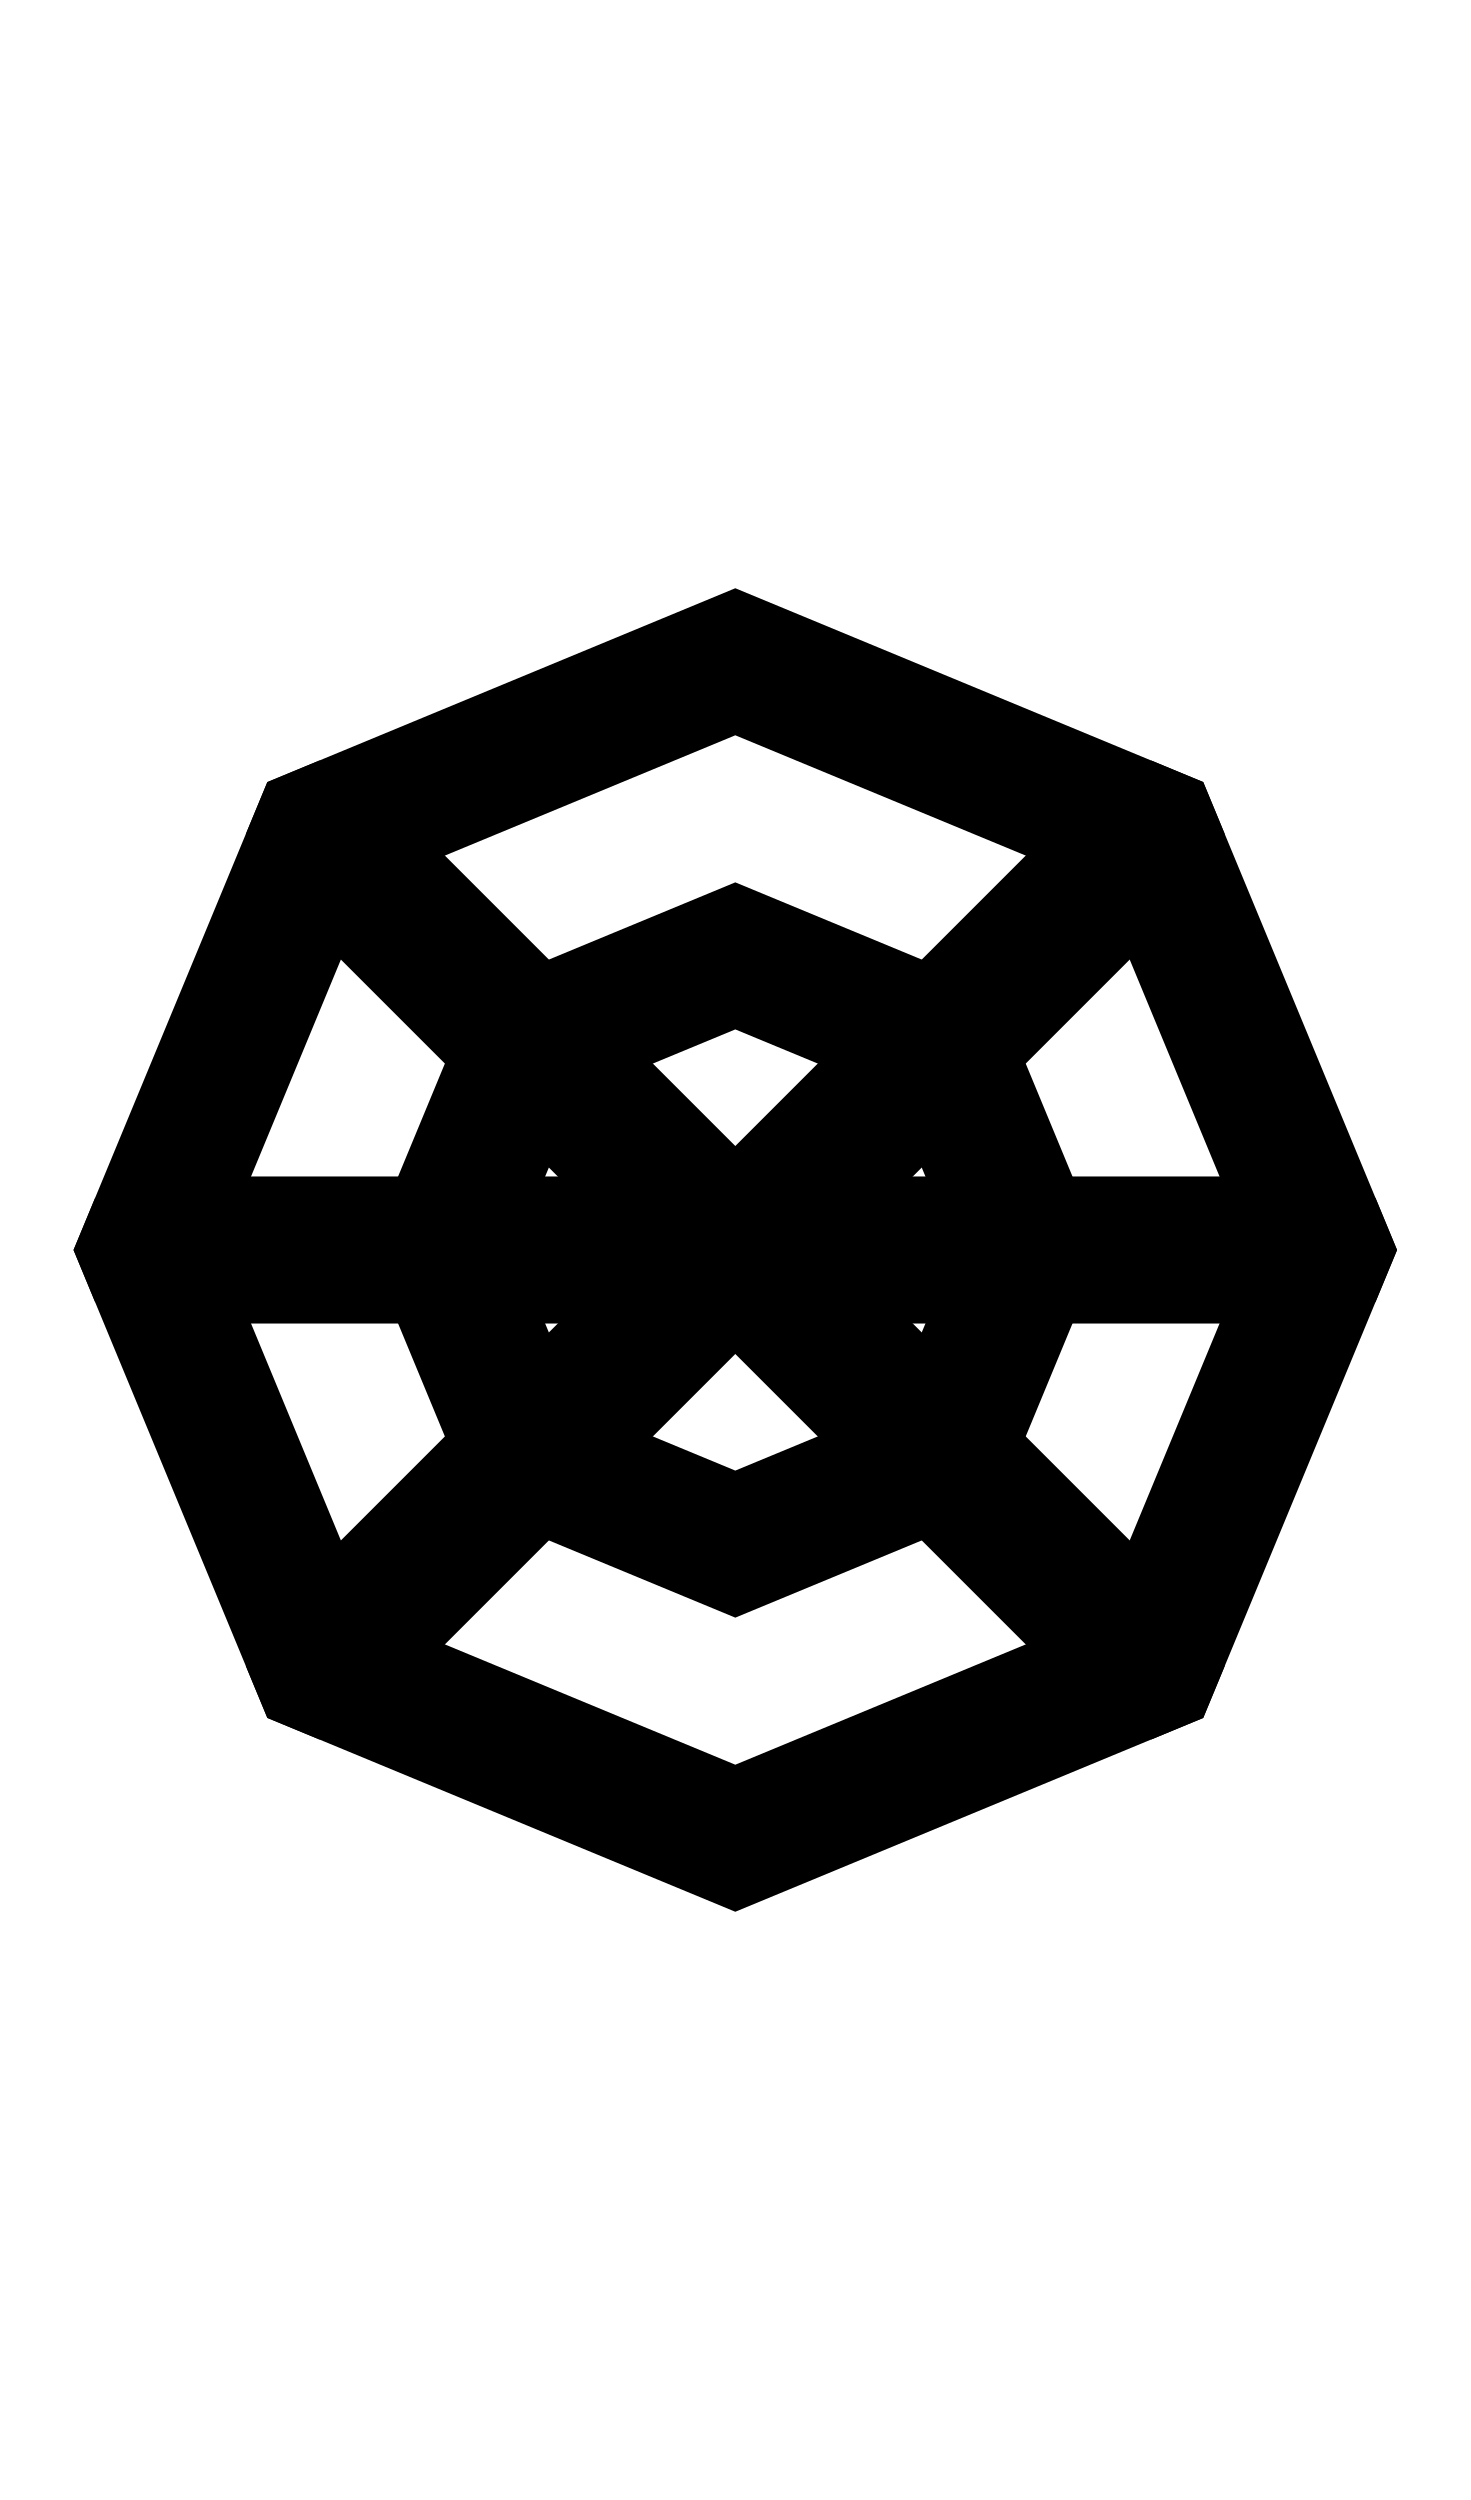
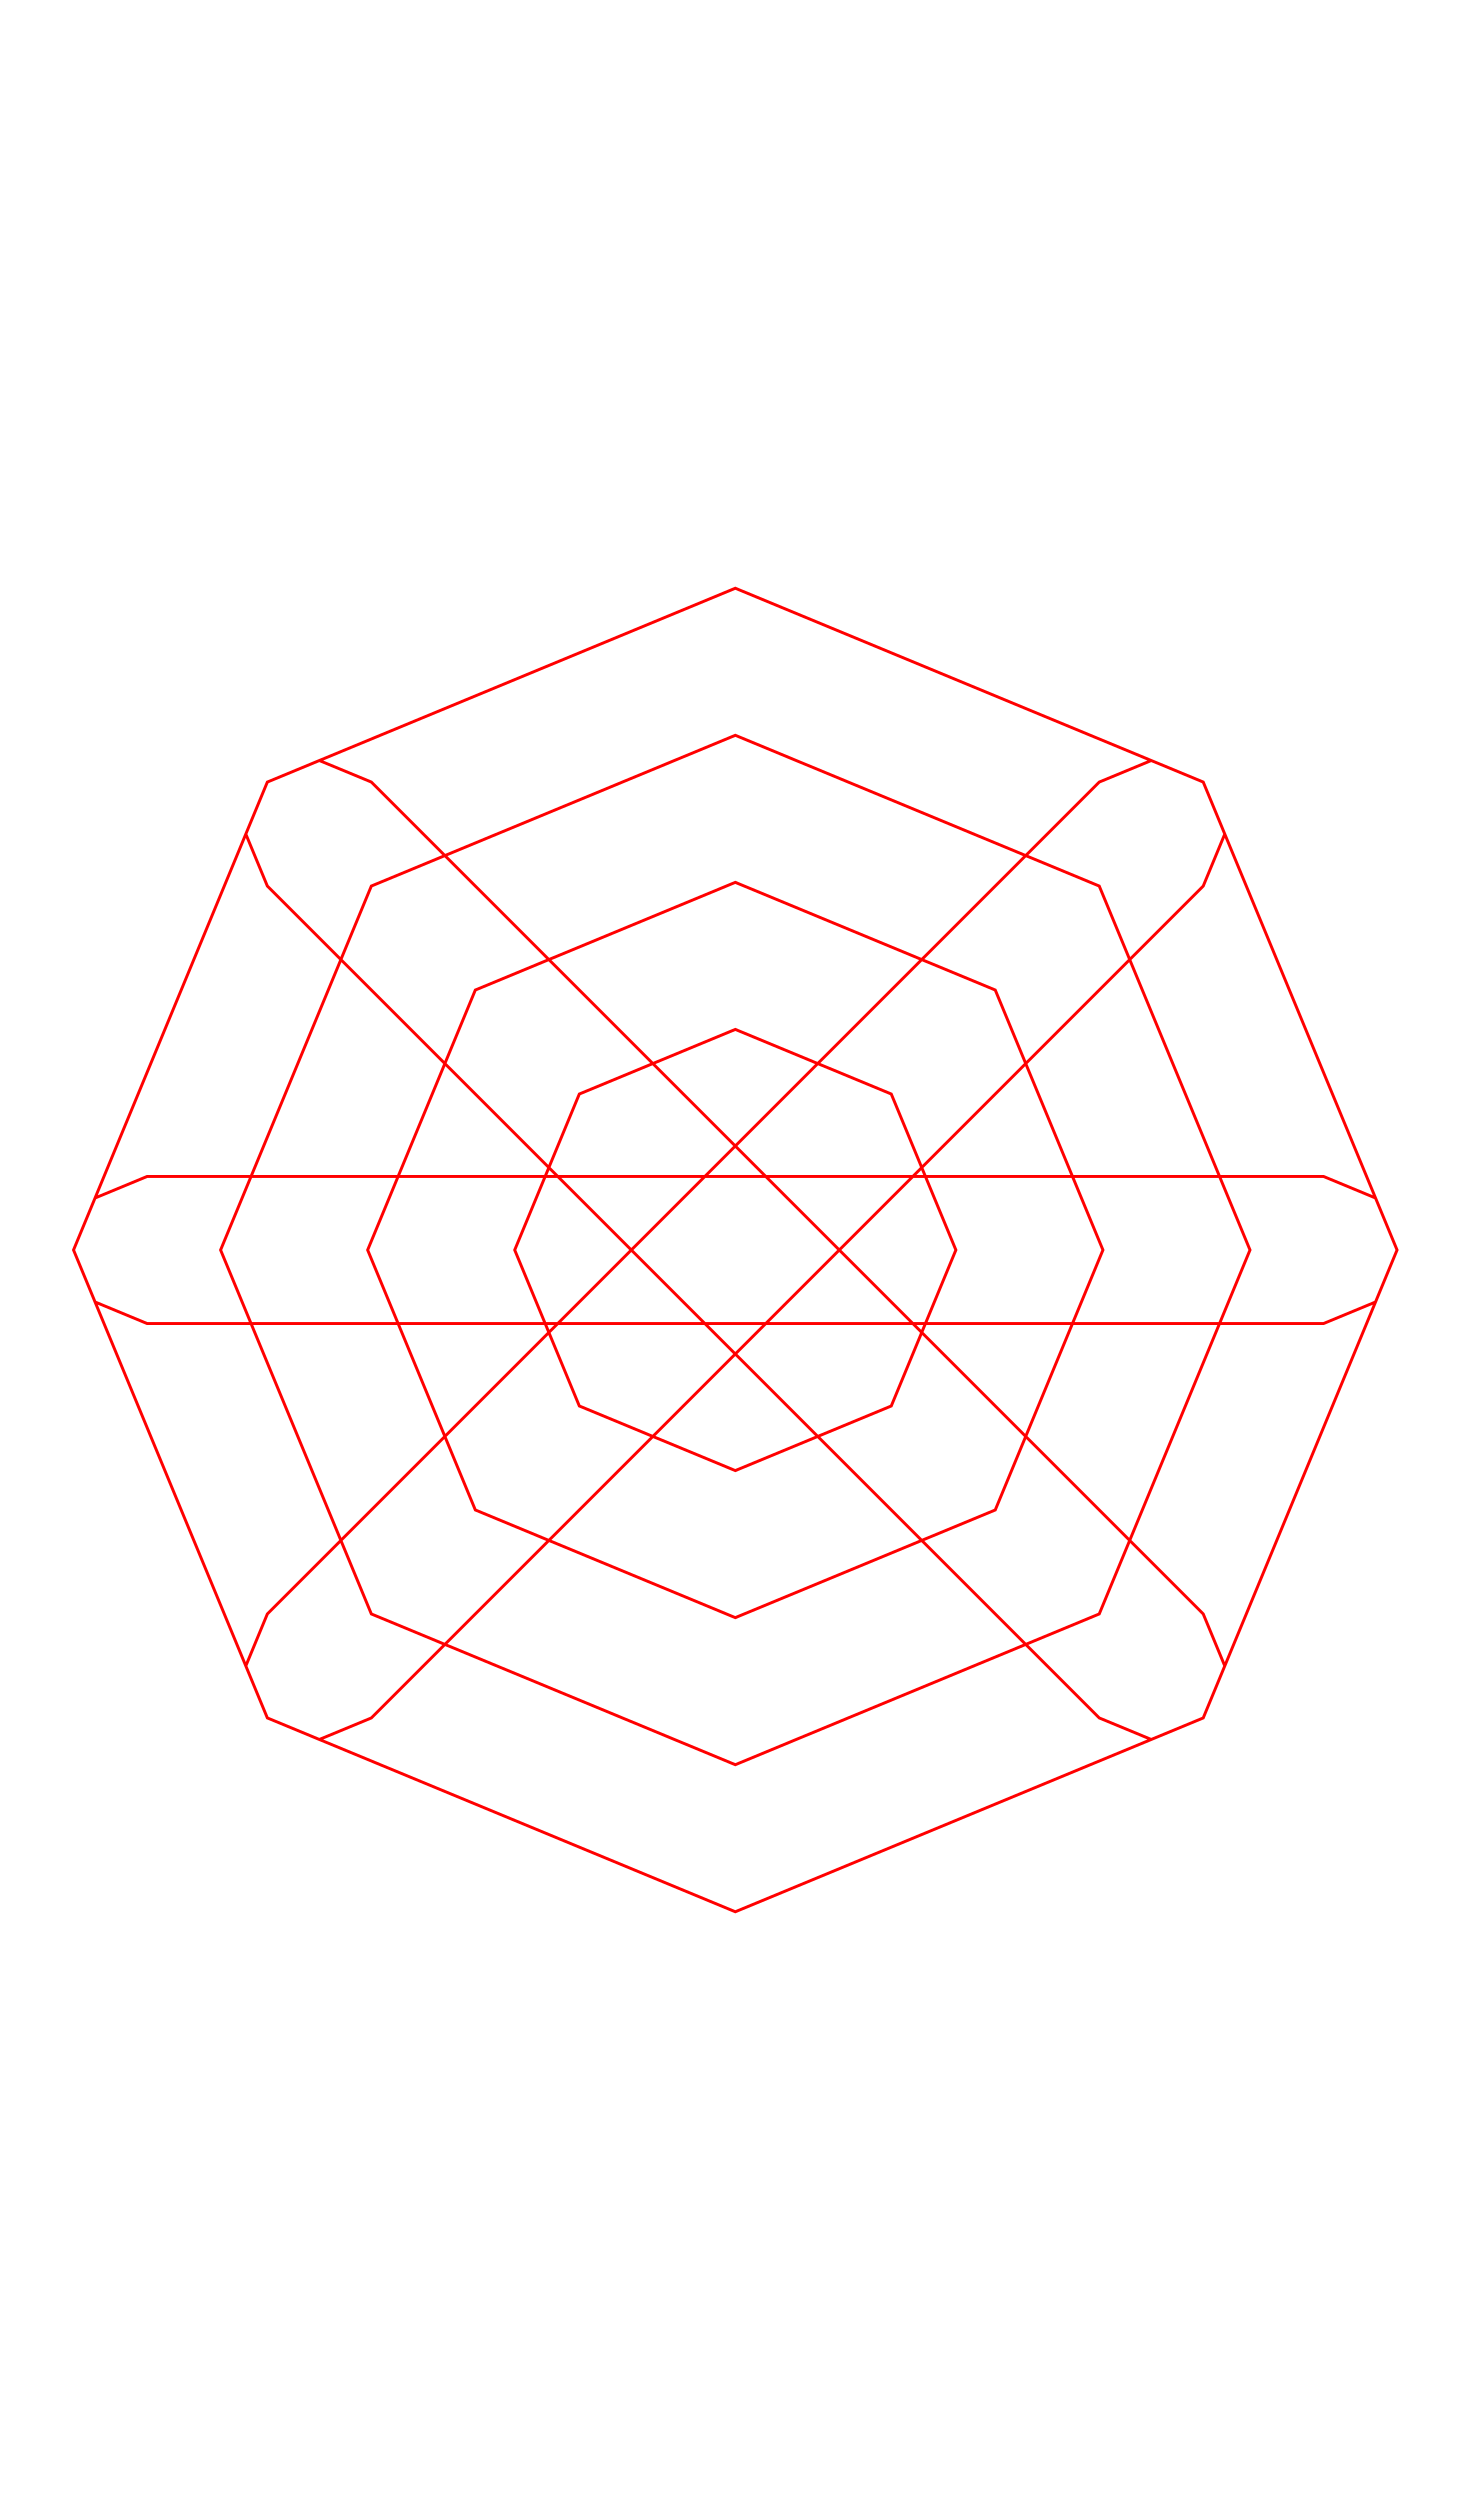
- <svg xmlns="http://www.w3.org/2000/svg" width="500" height="850">
-   <path d="M 250 300 L 161.611 336.611 L 125 425 L 161.611 513.389 L 250 550 L 338.389 513.389 L 375 425 L 338.389 336.611 L 250 300 z M 250 350 L 303.033 371.967 L 325 425 L 303.033 478.033 L 250 500 L 196.967 478.033 L 175 425 L 196.967 371.967 L 250 350 z " />
-   <path d="m250 200-141.422 58.578L90.9 265.9l-7.322 17.678L25 425l58.578 141.422L90.9 584.1l17.678 7.322L250 650l141.422-58.578L409.1 584.1l7.322-17.678L475 425l-58.578-141.422L409.1 265.9l-17.678-7.322zm0 50 123.744 51.256L425 425l-51.256 123.744L250 600l-123.744-51.256L75 425l51.256-123.744z" />
-   <path d="M 50 400 L 32.322 407.322 L 25 425 L 32.322 442.678 L 50 450 L 450 450 L 467.678 442.678 L 475 425 L 467.678 407.322 L 450 400 L 50 400 z " />
-   <path d="M 391.422 258.578 L 373.744 265.9 L 90.9 548.744 L 83.578 566.422 L 90.9 584.1 L 108.578 591.422 L 126.256 584.1 L 409.1 301.256 L 416.422 283.578 L 409.1 265.9 L 391.422 258.578 z " />
-   <path d="M 108.578 258.578 L 90.9 265.9 L 83.578 283.578 L 90.9 301.256 L 373.744 584.1 L 391.422 591.422 L 409.1 584.1 L 416.422 566.422 L 409.1 548.744 L 126.256 265.9 L 108.578 258.578 z " />
+ <svg xmlns="http://www.w3.org/2000/svg" width="500" height="850" version="1.1" id="svg5">
+   <defs id="defs5" />
+   <path id="path5" d="m 108.578,258.578 -17.678,7.322 -7.322,17.678 7.322,17.678 282.844,282.844 17.678,7.322 17.678,-7.322 7.322,-17.678 -7.322,-17.678 -282.844,-282.844 z m 282.844,0 -17.678,7.322 -282.844,282.844 -7.322,17.678 7.322,17.678 17.678,7.322 17.678,-7.322 282.844,-282.844 7.322,-17.678 -7.322,-17.678 z M 50,400 32.322,407.322 25,425 32.322,442.678 50,450 H 450 L 467.678,442.678 475,425 467.678,407.322 450,400 Z M 250,200 108.578,258.578 90.9,265.9 83.578,283.578 25,425 83.578,566.422 90.9,584.1 108.578,591.422 250,650 391.422,591.422 409.1,584.1 416.422,566.422 475,425 416.422,283.578 409.1,265.9 391.422,258.578 Z m 0,50 123.744,51.256 L 425,425 373.744,548.744 250,600 126.256,548.744 75,425 126.256,301.256 Z m 0,50 -88.389,36.611 L 125,425 161.611,513.389 250,550 338.389,513.389 375,425 338.389,336.611 Z m 0,50 53.033,21.967 L 325,425 303.033,478.033 250,500 196.967,478.033 175,425 196.967,371.967 Z" style="fill:none;stroke:#ff0000" />
</svg>
